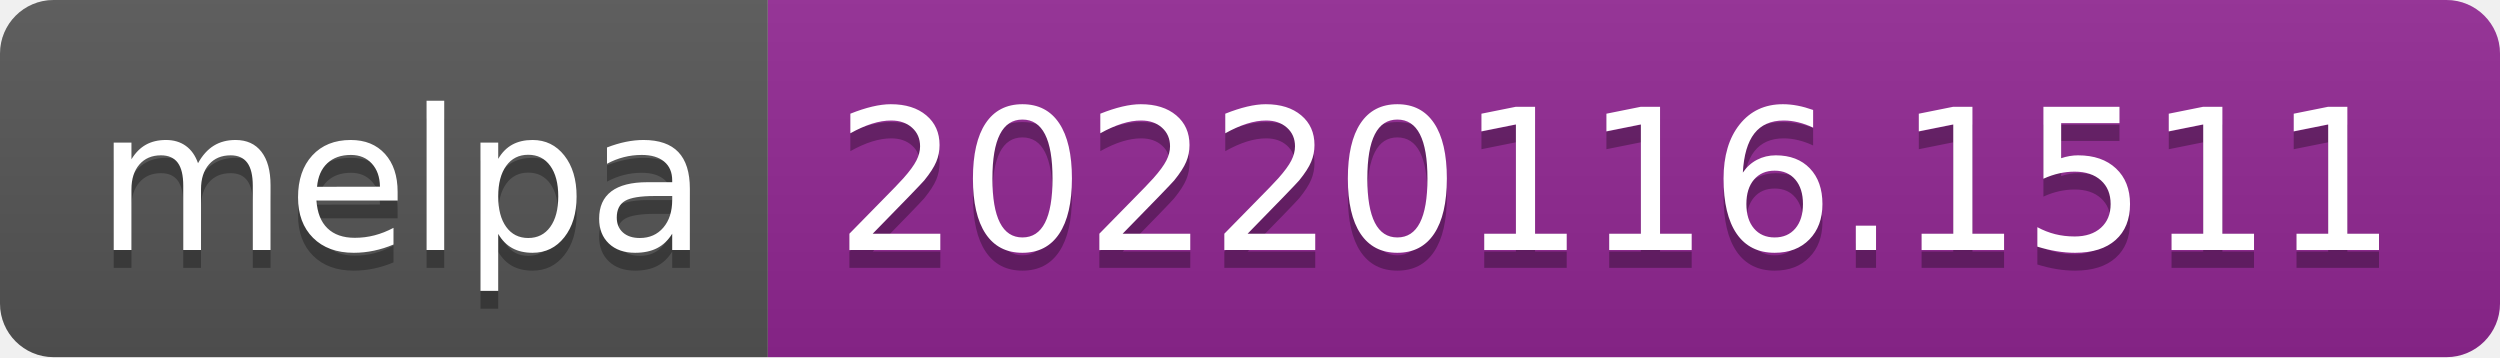
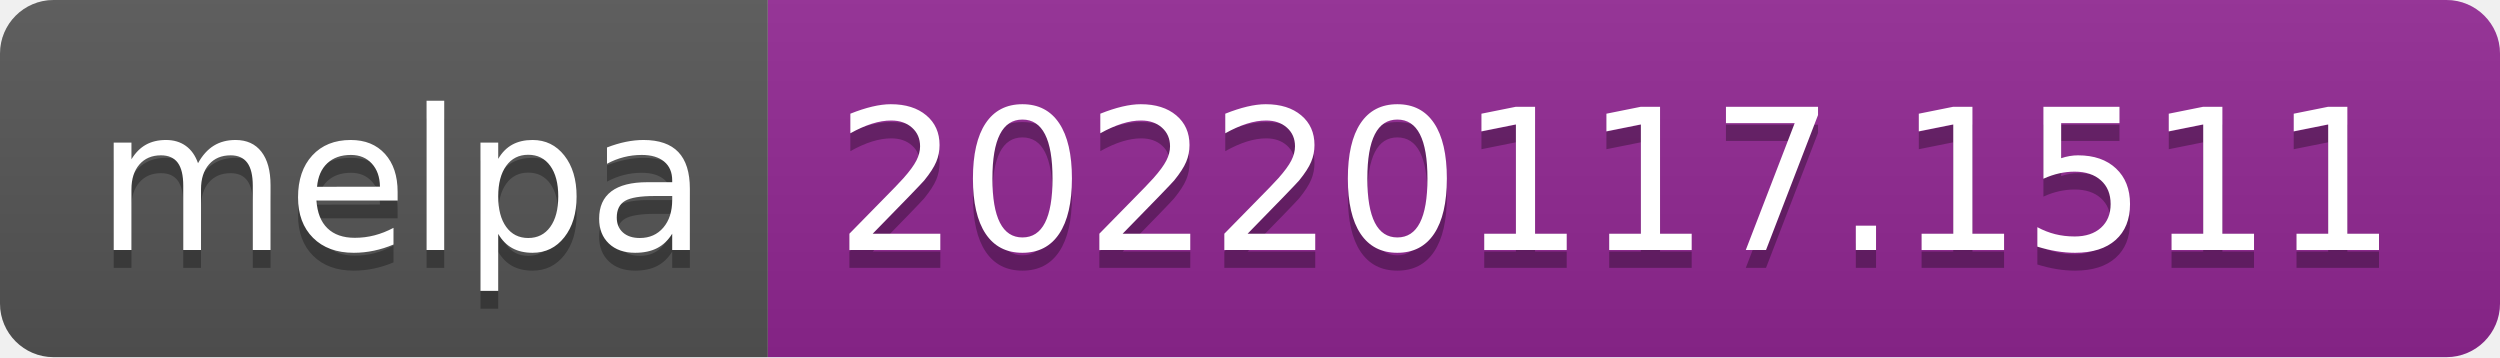
- <svg xmlns="http://www.w3.org/2000/svg" width="140" height="20" role="img" aria-label="melpa: 20220116.1511">
+ <svg xmlns="http://www.w3.org/2000/svg" width="140" height="20" role="img" aria-label="melpa: 20220117.1511">
  <linearGradient id="s" x2="0" y2="100%">
    <stop offset="0" stop-color="#bbb" stop-opacity=".1" />
    <stop offset="1" stop-opacity=".1" />
  </linearGradient>
  <clipPath id="r">
    <rect width="140" height="20" rx="3" fill="#fff" />
  </clipPath>
  <g clip-path="url(#r)">
    <rect width="43" height="20" fill="#555" />
    <rect x="43" width="97" height="20" fill="#922793" />
    <rect width="140" height="20" fill="url(#s)" />
  </g>
  <g fill="#fff" text-anchor="middle" font-family="Verdana,Geneva,DejaVu Sans,sans-serif" text-rendering="geometricPrecision" font-size="110">
    <text aria-hidden="true" x="225" y="150" fill="#010101" fill-opacity=".3" transform="scale(.1)" textLength="330">melpa</text>
    <text x="225" y="140" transform="scale(.1)" fill="#fff" textLength="330">melpa</text>
-     <text aria-hidden="true" x="905" y="150" fill="#010101" fill-opacity=".3" transform="scale(.1)" textLength="870">20220116.1511</text>
-     <text x="905" y="140" transform="scale(.1)" fill="#fff" textLength="870">20220116.1511</text>
+     <text aria-hidden="true" x="905" y="150" fill="#010101" fill-opacity=".3" transform="scale(.1)" textLength="870">20220117.1511</text>
+     <text x="905" y="140" transform="scale(.1)" fill="#fff" textLength="870">20220117.1511</text>
  </g>
</svg>
